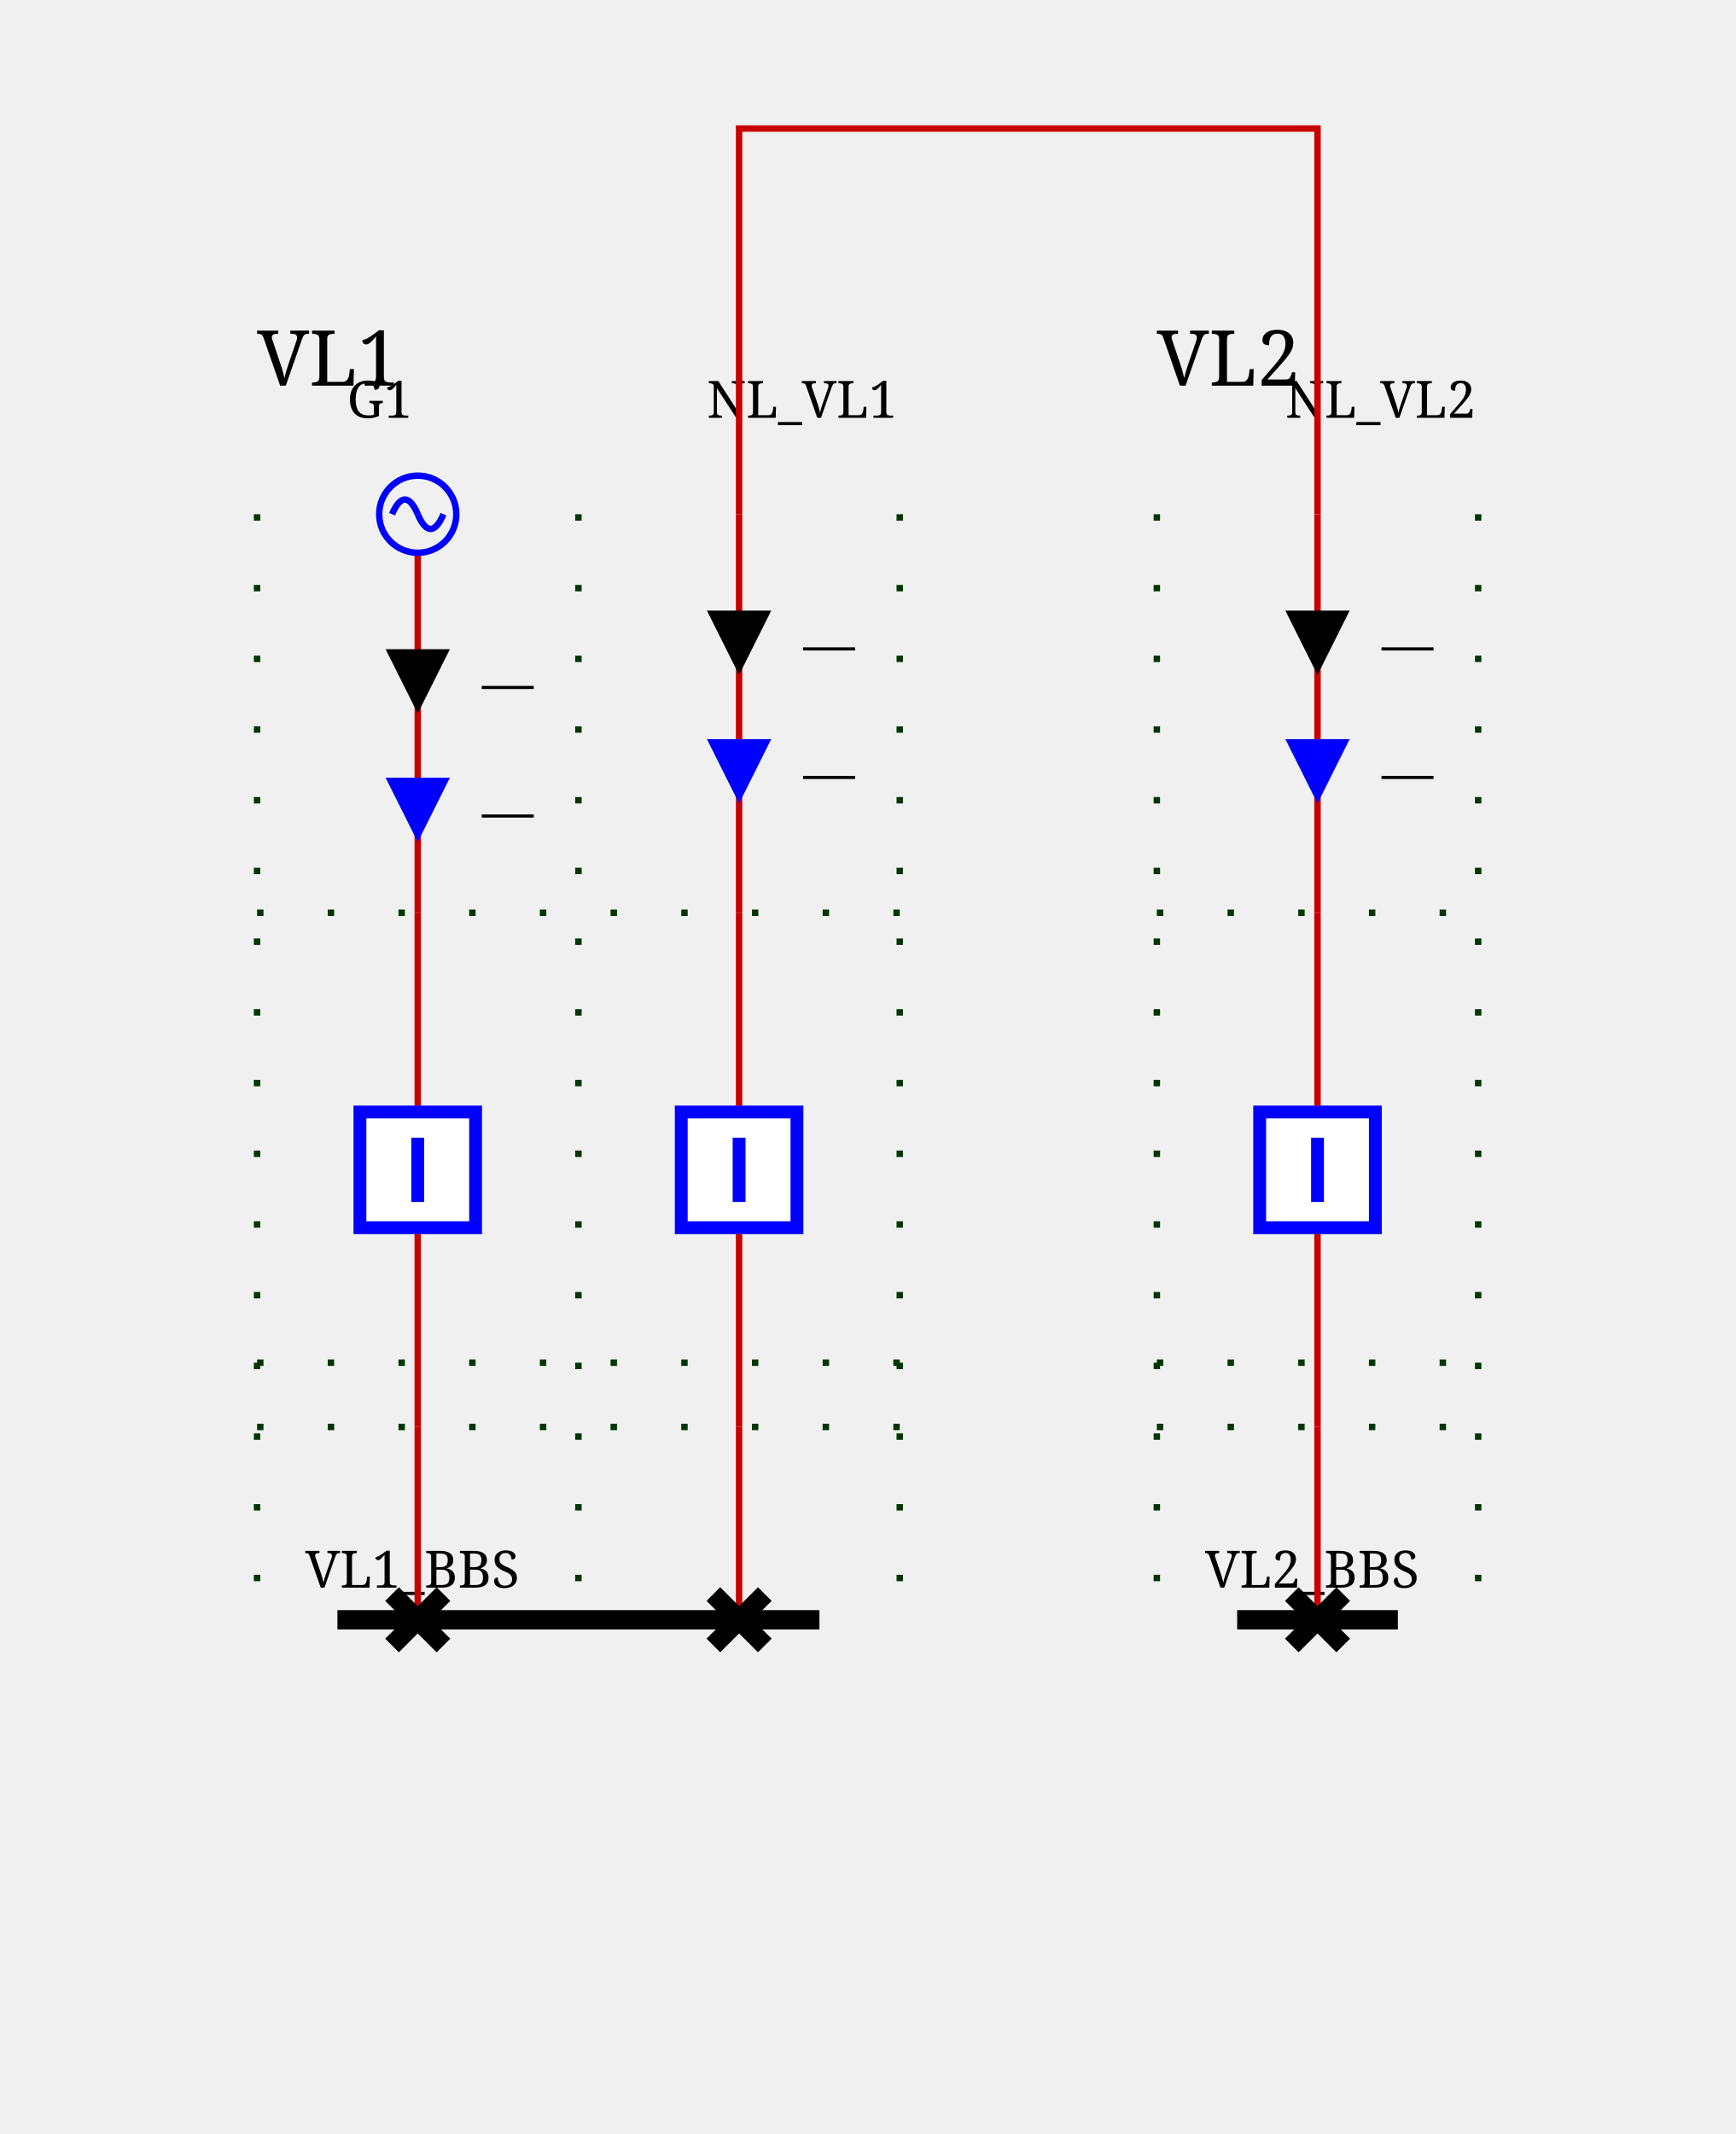
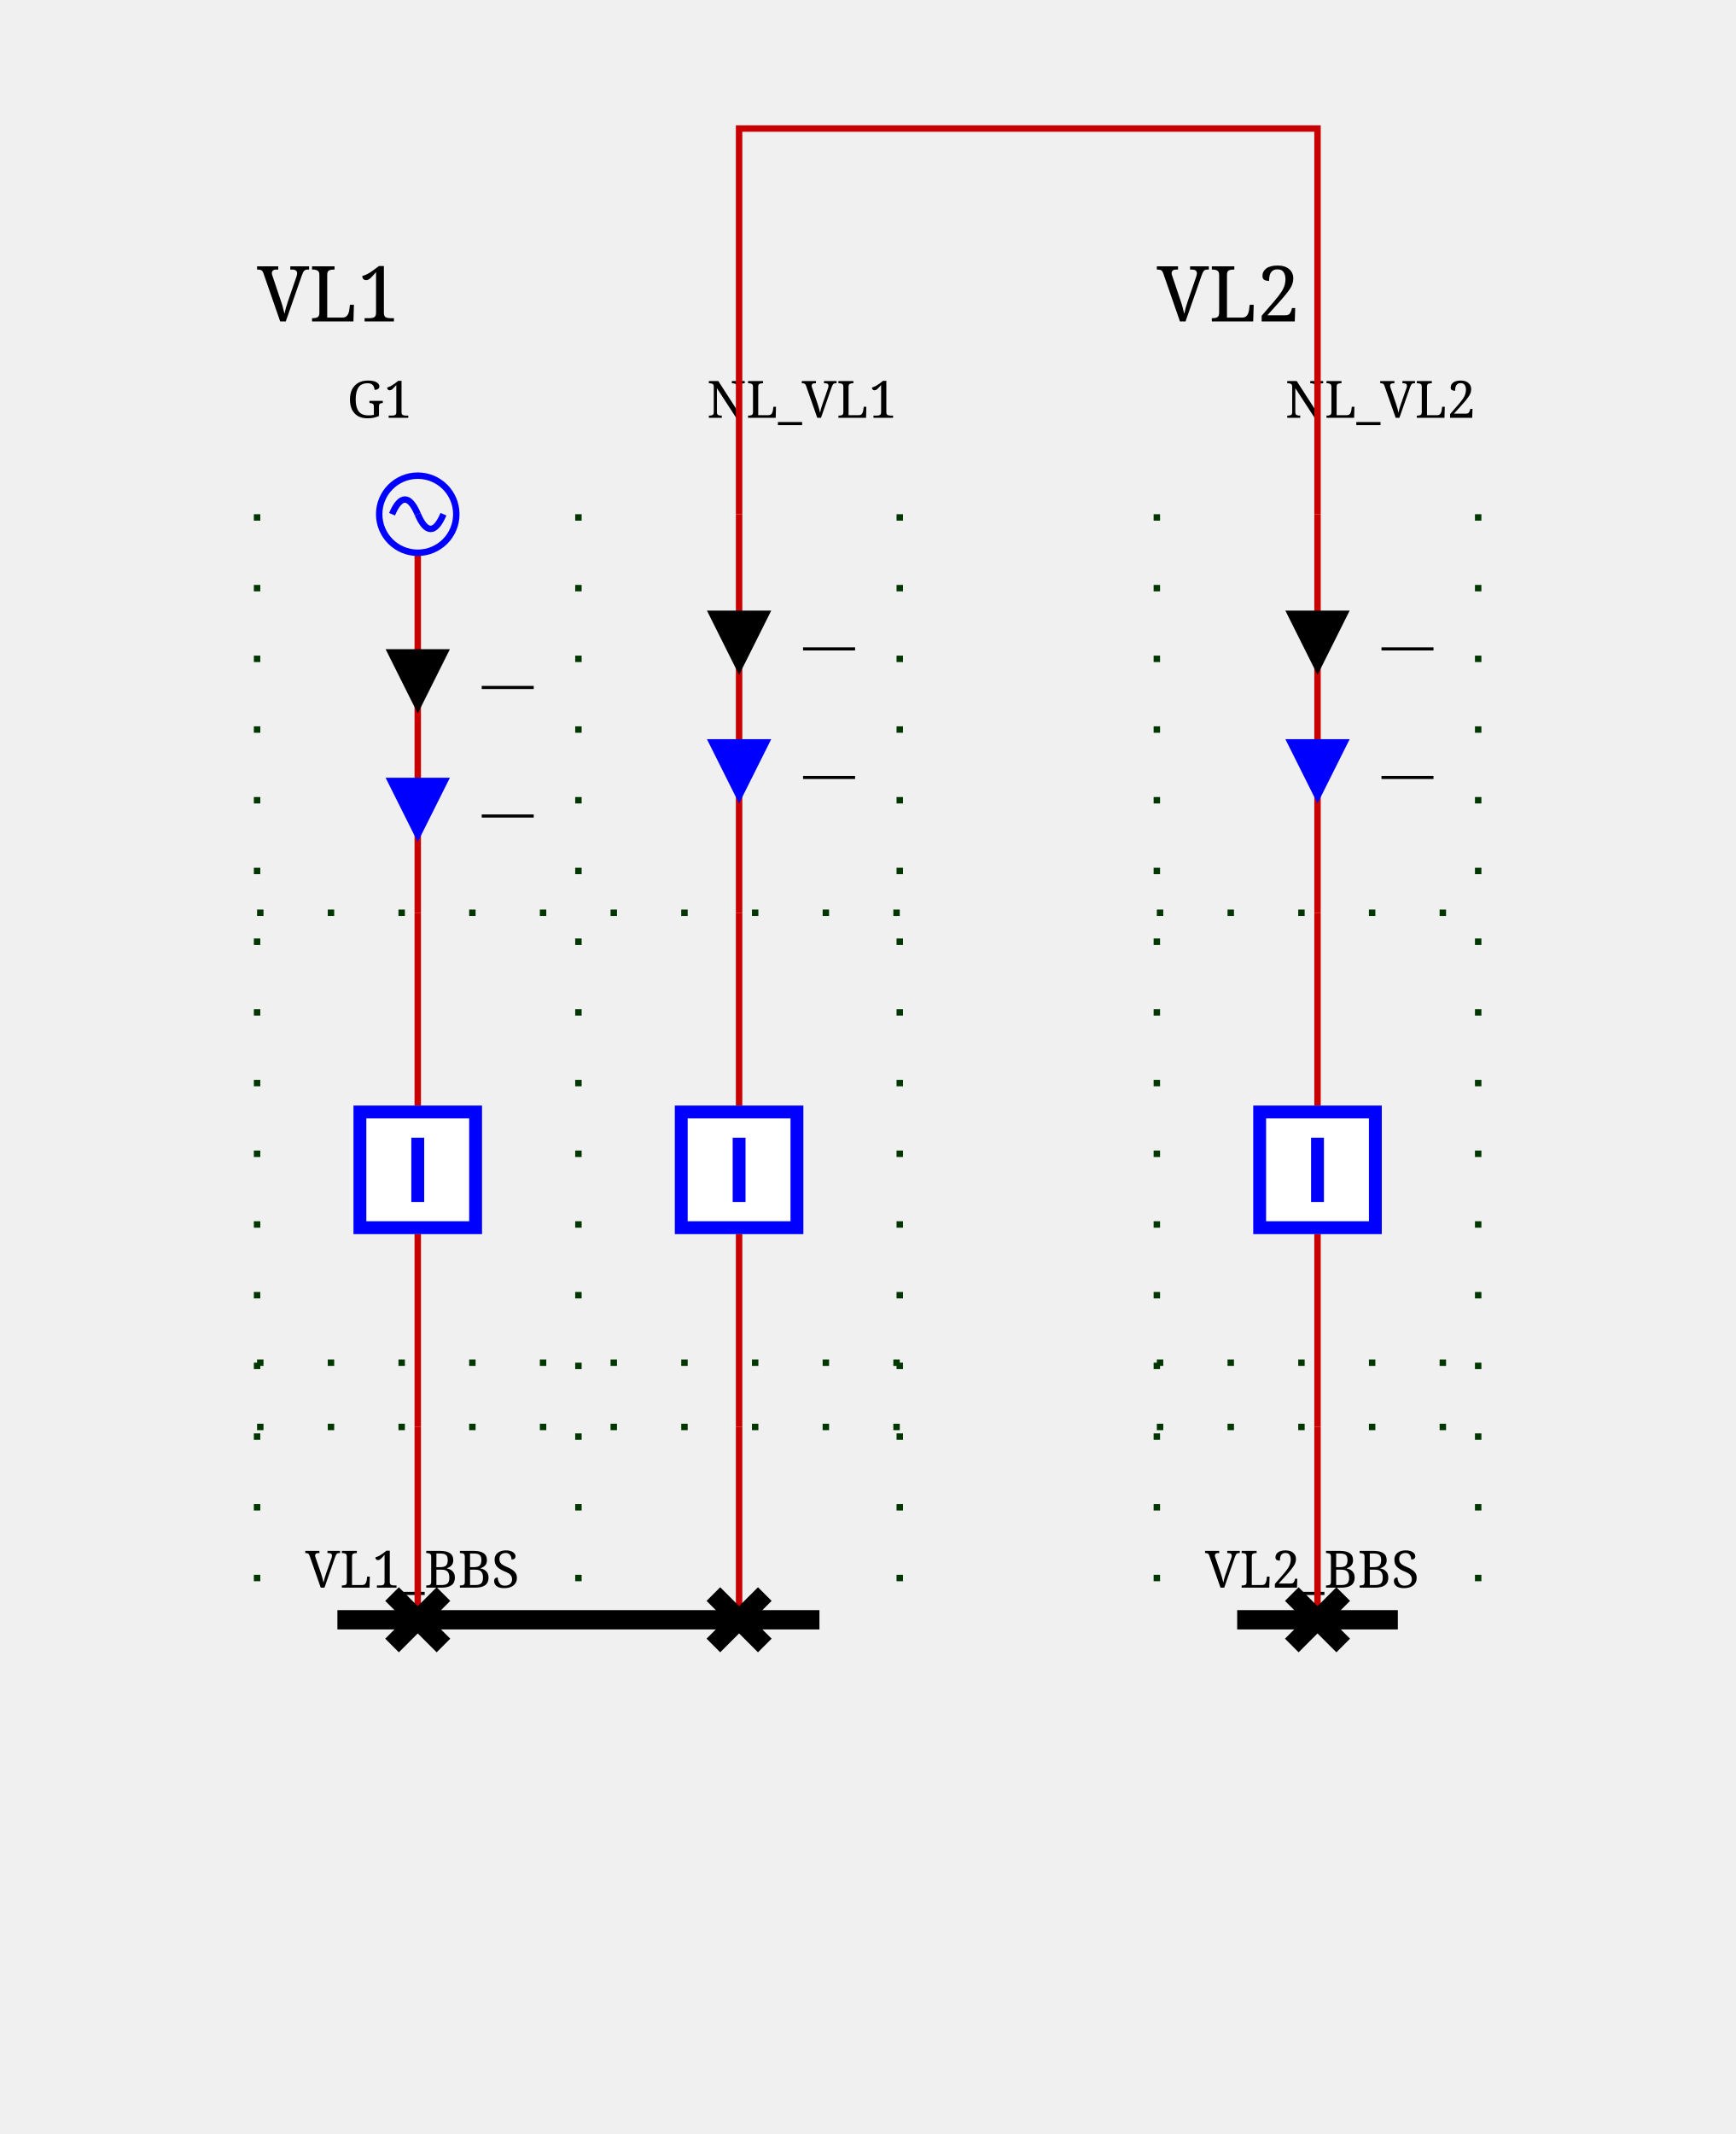
<svg xmlns="http://www.w3.org/2000/svg" height="332.0" viewBox="0 0 270.0 332.0" width="270.0">
  <style>/* ----------------------------------------------------------------------- */
/* File: tautologies.css ------------------------------------------------- */
.sld-out .sld-arrow-in {visibility: hidden}
.sld-in .sld-arrow-out {visibility: hidden}
.sld-closed .sld-sw-open {visibility: hidden}
.sld-open .sld-sw-closed {visibility: hidden}
.sld-hidden-node {visibility: hidden}
.sld-top-feeder .sld-label {dominant-baseline: auto}
.sld-bottom-feeder .sld-label {dominant-baseline: hanging}
.sld-active-power .sld-label {dominant-baseline: mathematical}
.sld-reactive-power .sld-label {dominant-baseline: mathematical}
.sld-current .sld-label {dominant-baseline: mathematical}
/* ----------------------------------------------------------------------- */
/* File: topologicalBaseVoltages.css ------------------------------------- */
.sld-disconnected {--sld-vl-color: #808080}
.sld-vl300to500.sld-bus-0 {--sld-vl-color: #FF0000}
.sld-vl300to500.sld-bus-1 {--sld-vl-color: #7F6C00}
.sld-vl300to500.sld-bus-2 {--sld-vl-color: #F6B2FF}
.sld-vl300to500.sld-bus-3 {--sld-vl-color: #996700}
.sld-vl300to500.sld-bus-4 {--sld-vl-color: #FF85EB}
.sld-vl300to500.sld-bus-5 {--sld-vl-color: #B25B00}
.sld-vl300to500.sld-bus-6 {--sld-vl-color: #FF59B5}
.sld-vl300to500.sld-bus-7 {--sld-vl-color: #CC4400}
.sld-vl300to500.sld-bus-8 {--sld-vl-color: #FF2C67}
.sld-vl300to500.sld-bus-9 {--sld-vl-color: #E52600}
.sld-vl180to300.sld-bus-0 {--sld-vl-color: #218B21}
.sld-vl180to300.sld-bus-1 {--sld-vl-color: #0D4940}
.sld-vl180to300.sld-bus-2 {--sld-vl-color: #DFDAB9}
.sld-vl180to300.sld-bus-3 {--sld-vl-color: #105640}
.sld-vl180to300.sld-bus-4 {--sld-vl-color: #C2CB92}
.sld-vl180to300.sld-bus-5 {--sld-vl-color: #14643C}
.sld-vl180to300.sld-bus-6 {--sld-vl-color: #95B66B}
.sld-vl180to300.sld-bus-7 {--sld-vl-color: #187036}
.sld-vl180to300.sld-bus-8 {--sld-vl-color: #5FA046}
.sld-vl180to300.sld-bus-9 {--sld-vl-color: #1C7E2D}
.sld-vl120to180.sld-bus-0 {--sld-vl-color: #00AFAE}
.sld-vl120to180.sld-bus-1 {--sld-vl-color: #000D58}
.sld-vl120to180.sld-bus-2 {--sld-vl-color: #B8E7B2}
.sld-vl120to180.sld-bus-3 {--sld-vl-color: #002169}
.sld-vl120to180.sld-bus-4 {--sld-vl-color: #85D993}
.sld-vl120to180.sld-bus-5 {--sld-vl-color: #003C7B}
.sld-vl120to180.sld-bus-6 {--sld-vl-color: #59CB8B}
.sld-vl120to180.sld-bus-7 {--sld-vl-color: #005C8C}
.sld-vl120to180.sld-bus-8 {--sld-vl-color: #2CBD94}
.sld-vl120to180.sld-bus-9 {--sld-vl-color: #00839E}
.sld-vl70to120.sld-bus-0 {--sld-vl-color: #CC5500}
.sld-vl70to120.sld-bus-1 {--sld-vl-color: #4A6600}
.sld-vl70to120.sld-bus-2 {--sld-vl-color: #EFB2DD}
.sld-vl70to120.sld-bus-3 {--sld-vl-color: #6E7A00}
.sld-vl70to120.sld-bus-4 {--sld-vl-color: #E685AE}
.sld-vl70to120.sld-bus-5 {--sld-vl-color: #8E8400}
.sld-vl70to120.sld-bus-6 {--sld-vl-color: #DD596B}
.sld-vl70to120.sld-bus-7 {--sld-vl-color: #A37B00}
.sld-vl70to120.sld-bus-8 {--sld-vl-color: #D4432C}
.sld-vl70to120.sld-bus-9 {--sld-vl-color: #B76B00}
.sld-vl50to70.sld-bus-0 {--sld-vl-color: #A020EF}
.sld-vl50to70.sld-bus-1 {--sld-vl-color: #7F0848}
.sld-vl50to70.sld-bus-2 {--sld-vl-color: #B7DBFE}
.sld-vl50to70.sld-bus-3 {--sld-vl-color: #960C6D}
.sld-vl50to70.sld-bus-4 {--sld-vl-color: #8DA6FE}
.sld-vl50to70.sld-bus-5 {--sld-vl-color: #AD109A}
.sld-vl50to70.sld-bus-6 {--sld-vl-color: #6F66FB}
.sld-vl50to70.sld-bus-7 {--sld-vl-color: #BC14C4}
.sld-vl50to70.sld-bus-8 {--sld-vl-color: #7F42F6}
.sld-vl50to70.sld-bus-9 {--sld-vl-color: #B11AD9}
.sld-vl30to50.sld-bus-0 {--sld-vl-color: #FF8290}
.sld-vl30to50.sld-bus-1 {--sld-vl-color: #7F6F41}
.sld-vl30to50.sld-bus-2 {--sld-vl-color: #F6D9FF}
.sld-vl30to50.sld-bus-3 {--sld-vl-color: #99784E}
.sld-vl30to50.sld-bus-4 {--sld-vl-color: #FFC3FB}
.sld-vl30to50.sld-bus-5 {--sld-vl-color: #B27D5B}
.sld-vl30to50.sld-bus-6 {--sld-vl-color: #FFADE3}
.sld-vl30to50.sld-bus-7 {--sld-vl-color: #CC7E68}
.sld-vl30to50.sld-bus-8 {--sld-vl-color: #FF97BF}
.sld-vl30to50.sld-bus-9 {--sld-vl-color: #E57B75}
.sld-vl0to30.sld-bus-0 {--sld-vl-color: #AAAE27}
.sld-vl0to30.sld-bus-1 {--sld-vl-color: #195B0F}
.sld-vl0to30.sld-bus-2 {--sld-vl-color: #EABABE}
.sld-vl0to30.sld-bus-3 {--sld-vl-color: #2D6C13}
.sld-vl0to30.sld-bus-4 {--sld-vl-color: #DDA193}
.sld-vl0to30.sld-bus-5 {--sld-vl-color: #477D17}
.sld-vl0to30.sld-bus-6 {--sld-vl-color: #CE9A6E}
.sld-vl0to30.sld-bus-7 {--sld-vl-color: #648D1C}
.sld-vl0to30.sld-bus-8 {--sld-vl-color: #BEA04A}
.sld-vl0to30.sld-bus-9 {--sld-vl-color: #869D22}
/* ----------------------------------------------------------------------- */
/* File : highlightLineStates.css ---------------------------------------- */
.sld-wire.sld-feeder-disconnected {stroke: black}
.sld-wire.sld-feeder-connected-disconnected {stroke-dasharray: 3,3}
.sld-wire.sld-feeder-disconnected-connected {stroke: black; stroke-dasharray: 3,3}
.sld-busbar-section.sld-bus-disconnected {stroke-dasharray: 3,3}
/* ----------------------------------------------------------------------- */
/* File : components.css ------------------------------------------------- */
/* Stroke black */
.sld-disconnector {stroke-width: 3; stroke: black; fill: none}
/* Stroke blue */
.sld-breaker {stroke-width: 2; stroke: blue; fill:white}
.sld-load-break-switch {stroke: blue; fill: white}
/* Stroke --sld-vl-color with fallback black */
.sld-bus-connection {fill: var(--sld-vl-color, black)}
.sld-cell-shape-flat .sld-bus-connection {visibility: hidden}
.sld-busbar-section {stroke: var(--sld-vl-color, black); stroke-width: 3; fill: none}
/* Stroke --sld-vl-color with fallback red */
.sld-wire {stroke: var(--sld-vl-color, #c80000); fill: none}
.sld-wire.sld-dangling-line {stroke-width: 2px}
.sld-wire.sld-tie-line {stroke-width: 2px}
/* Stroke --sld-vl-color with fallback blue */
.sld-load {stroke: var(--sld-vl-color, blue); fill: none}
.sld-battery {stroke: var(--sld-vl-color, blue); fill: none}
.sld-generator {stroke: var(--sld-vl-color, blue); fill: none}
.sld-two-wt {stroke: var(--sld-vl-color, blue); fill: none}
.sld-three-wt {stroke: var(--sld-vl-color, blue); fill: none}
.sld-winding {stroke: var(--sld-vl-color, blue); fill: none}
.sld-capacitor {stroke: var(--sld-vl-color, blue); fill: none}
.sld-inductor {stroke: var(--sld-vl-color, blue); fill: none}
.sld-pst {stroke: var(--sld-vl-color, blue); fill: none}
.sld-pst-arrow {stroke: black; fill: none}
.sld-svc {stroke: var(--sld-vl-color, blue); fill: none}
.sld-vsc {stroke: var(--sld-vl-color, blue); font-size: 7.43px; fill: none}
.sld-lcc {stroke: var(--sld-vl-color, blue); font-size: 7.43px; fill: none}
.sld-ground {stroke: var(--sld-vl-color, blue); fill: none}
/* Stroke none &amp; fill: --sld-vl-color */
.sld-node-infos {stroke: none; fill: var(--sld-vl-color, black)}
/* Stroke none &amp; fill: black */
.sld-node {stroke: none; fill: black}
.sld-flash {stroke: none; fill: black}
.sld-lock {stroke: none; fill: black}
.sld-unknown {stroke: none; fill: black}
/* Fonts */
.sld-label {stroke: none; fill: black; font: 8px serif}
.sld-bus-legend-info {font: 10px serif}
.sld-graph-label {font: 12px serif}
/* Specific */
.sld-grid {stroke: #003700; stroke-dasharray: 1,10}
.sld-feeder-info.sld-active-power {fill:black}
.sld-feeder-info.sld-reactive-power {fill:blue}
.sld-feeder-info.sld-current {fill:purple}
.sld-frame {fill: var(--sld-background-color, transparent)}
/* Stroke maroon for fictitious switch */
.sld-breaker.sld-fictitious {stroke: maroon}
.sld-disconnector.sld-fictitious {stroke: maroon}
.sld-load-break-switch.sld-fictitious {stroke: maroon}
.sld-busbar-section.sld-fictitious {stroke: var(--sld-vl-color, #c80000); stroke-width: 1}
/* ground disconnector specific */
.sld-ground-disconnection-attach {stroke: var(--sld-vl-color, #c80000); fill: none}
.sld-open .sld-ground-disconnection-ground {stroke: black; fill: none}
.sld-closed .sld-ground-disconnection-ground {stroke: var(--sld-vl-color, #c80000); fill: none}
.sld-ground-disconnection .sld-sw-open {stroke: black; fill: none}
.sld-ground-disconnection .sld-sw-closed {stroke: black; fill: none}
</style>
  <rect class="sld-frame" height="100%" width="100%" />
  <g>
    <g class="sld-grid" id="idGRID_95_VL1">
      <line x1="40.0" x2="40.0" y1="80.0" y2="252.0" />
      <line x1="90.0" x2="90.0" y1="80.0" y2="252.0" />
      <line x1="140.0" x2="140.0" y1="80.0" y2="252.0" />
      <line x1="40.0" x2="140.0" y1="222.0" y2="222.0" />
      <line x1="40.0" x2="140.0" y1="212.0" y2="212.0" />
      <line x1="40.0" x2="140.0" y1="142.0" y2="142.0" />
    </g>
    <g class="sld-grid" id="idGRID_95_VL2">
      <line x1="180.0" x2="180.0" y1="80.0" y2="252.0" />
      <line x1="230.0" x2="230.0" y1="80.0" y2="252.0" />
      <line x1="180.0" x2="230.0" y1="222.0" y2="222.0" />
      <line x1="180.0" x2="230.0" y1="212.0" y2="212.0" />
      <line x1="180.0" x2="230.0" y1="142.0" y2="142.0" />
    </g>
    <g class="sld-voltage-level" id="idVL1">
      <g id="idLABEL_95_VL_95_VL1">
-         <text class="sld-graph-label" x="40.0" y="60.0">VL1</text>
+         <text class="sld-graph-label" x="40.0" y="50.0">VL1</text>
      </g>
      <g class="sld-busbar-section sld-vl300to500 sld-bus-0" id="idVL1_95_BBS" transform="translate(52.5,252.0)">
        <line x1="0" x2="75.0" y1="0" y2="0" />
        <text class="sld-label" id="idVL1_95_BBS_95_NW_95_LABEL" x="-5.0" y="-5.0">VL1_BBS</text>
      </g>
      <g class="sld-extern-cell sld-cell-direction-top" id="idEXTERN_32_0">
        <g class="sld-wire sld-vl300to500 sld-bus-0" id="_95_VL1_95_INTERNAL_95_VL1_95_VL1_95_D1_45_VL1_95_B1_95_VL1_95_D1">
          <polyline points="65.0,222.0,65.0,252.0" />
        </g>
        <g class="sld-wire sld-vl300to500 sld-bus-0" id="_95_VL1_95_VL1_95_B1_95_INTERNAL_95_VL1_95_VL1_95_D1_45_VL1_95_B1">
          <polyline points="65.0,192.0,65.0,222.0" />
        </g>
        <g class="sld-wire sld-vl300to500 sld-bus-0" id="_95_VL1_95_INTERNAL_95_VL1_95_G1_95_VL1_95_B1">
          <polyline points="65.0,142.0,65.0,172.0" />
        </g>
        <g class="sld-wire sld-vl300to500 sld-bus-0" id="_95_VL1_95_G1_95_INTERNAL_95_VL1_95_G1">
          <polyline points="65.0,86.0,65.0,142.0" />
        </g>
        <g class="sld-feeder-info sld-in sld-active-power" id="idG1_95_ARROW_95_ACTIVE" transform="translate(60.0,101.0)">
          <polygon class="sld-arrow-out" points="5,0 10,10 0,10" />
          <polygon class="sld-arrow-in" points="0,0 10,0 5,10" />
          <text class="sld-label" x="15.0" y="5.0">—</text>
        </g>
        <g class="sld-feeder-info sld-in sld-reactive-power" id="idG1_95_ARROW_95_REACTIVE" transform="translate(60.0,121.0)">
          <polygon class="sld-arrow-out" points="5,0 10,10 0,10" />
          <polygon class="sld-arrow-in" points="0,0 10,0 5,10" />
          <text class="sld-label" x="15.0" y="5.0">—</text>
        </g>
        <g class="sld-disconnector sld-closed sld-vl300to500 sld-bus-0" id="idVL1_95_D1" transform="translate(61.0,248.0)">
          <path class="sld-sw-closed" d="M0,0 8,8 M8,0 0,8" />
          <path class="sld-sw-open" d="M8,0 0,8" />
        </g>
        <g class="sld-node sld-hidden-node sld-fictitious sld-vl300to500 sld-bus-0" id="idINTERNAL_95_VL1_95_VL1_95_D1_45_VL1_95_B1" transform="translate(61.0,218.0)">
          <circle cx="4" cy="4" r="4" />
        </g>
        <g class="sld-breaker sld-closed sld-vl300to500 sld-bus-0" id="idVL1_95_B1" transform="translate(55.0,172.0)">
          <path class="sld-sw-closed" d="M1,1 V19 H19 V1z M10,5 V15" />
          <path class="sld-sw-open" d="M1,1 V19 H19 V1z M5,10 H15" />
        </g>
        <g class="sld-node sld-hidden-node sld-fictitious sld-vl300to500 sld-bus-0" id="idINTERNAL_95_VL1_95_G1" transform="translate(61.0,138.0)">
          <circle cx="4" cy="4" r="4" />
        </g>
        <g class="sld-generator sld-top-feeder sld-vl300to500 sld-bus-0" id="idG1" transform="translate(59.0,74.0)">
          <circle cx="6" cy="6" r="6" />
          <path d="M6,6 A 6 40 0 0 0 2,6" />
          <path d="M6,6 A 6 40 0 0 0 10,6" />
          <text class="sld-label" id="idG1_95_N_95_LABEL" x="-5.0" y="-9.0">G1</text>
        </g>
      </g>
      <g class="sld-extern-cell sld-cell-direction-top" id="idEXTERN_32_1">
        <g class="sld-wire sld-vl300to500 sld-bus-0" id="_95_VL1_95_INTERNAL_95_VL1_95_NL_95_VL1_95_DISCONNECTOR_45_NL_95_VL1_32_COUPL_32_DJ_95_NL_95_VL1_95_DISCONNECTOR">
          <polyline points="115.0,222.0,115.0,252.0" />
        </g>
        <g class="sld-wire sld-vl300to500 sld-bus-0" id="_95_VL1_95_NL_95_VL1_32_COUPL_32_DJ_95_INTERNAL_95_VL1_95_NL_95_VL1_95_DISCONNECTOR_45_NL_95_VL1_32_COUPL_32_DJ">
          <polyline points="115.0,192.0,115.0,222.0" />
        </g>
        <g class="sld-wire sld-vl300to500 sld-bus-0" id="_95_VL1_95_INTERNAL_95_VL1_95_NL_95_ONE_95_NL_95_VL1_32_COUPL_32_DJ">
          <polyline points="115.0,142.0,115.0,172.0" />
        </g>
        <g class="sld-wire sld-vl300to500 sld-bus-0" id="_95_VL1_95_NL_95_ONE_95_INTERNAL_95_VL1_95_NL_95_ONE">
          <polyline points="115.0,80.0,115.0,142.0" />
        </g>
        <g class="sld-feeder-info sld-in sld-active-power" id="idNL_95_ONE_95_ARROW_95_ACTIVE" transform="translate(110.0,95.0)">
          <polygon class="sld-arrow-out" points="5,0 10,10 0,10" />
          <polygon class="sld-arrow-in" points="0,0 10,0 5,10" />
          <text class="sld-label" x="15.0" y="5.0">—</text>
        </g>
        <g class="sld-feeder-info sld-in sld-reactive-power" id="idNL_95_ONE_95_ARROW_95_REACTIVE" transform="translate(110.0,115.0)">
          <polygon class="sld-arrow-out" points="5,0 10,10 0,10" />
          <polygon class="sld-arrow-in" points="0,0 10,0 5,10" />
          <text class="sld-label" x="15.0" y="5.0">—</text>
        </g>
        <g class="sld-disconnector sld-closed sld-vl300to500 sld-bus-0" id="idNL_95_VL1_95_DISCONNECTOR" transform="translate(111.0,248.0)">
          <path class="sld-sw-closed" d="M0,0 8,8 M8,0 0,8" />
          <path class="sld-sw-open" d="M8,0 0,8" />
        </g>
        <g class="sld-node sld-hidden-node sld-fictitious sld-vl300to500 sld-bus-0" id="idINTERNAL_95_VL1_95_NL_95_VL1_95_DISCONNECTOR_45_NL_95_VL1_32_COUPL_32_DJ" transform="translate(111.0,218.0)">
          <circle cx="4" cy="4" r="4" />
        </g>
        <g class="sld-breaker sld-closed sld-vl300to500 sld-bus-0" id="idNL_95_VL1_32_COUPL_32_DJ" transform="translate(105.0,172.0)">
          <path class="sld-sw-closed" d="M1,1 V19 H19 V1z M10,5 V15" />
          <path class="sld-sw-open" d="M1,1 V19 H19 V1z M5,10 H15" />
        </g>
        <g class="sld-node sld-hidden-node sld-fictitious sld-vl300to500 sld-bus-0" id="idINTERNAL_95_VL1_95_NL_95_ONE" transform="translate(111.0,138.0)">
          <circle cx="4" cy="4" r="4" />
        </g>
        <g class="sld-top-feeder" id="idNL_95_ONE" transform="translate(115.0,80.0)">
          <text class="sld-label" id="idNL_95_ONE_95_N_95_LABEL" x="-5.0" y="-15.0">NL_VL1</text>
        </g>
      </g>
    </g>
    <g class="sld-voltage-level" id="idVL2">
      <g id="idLABEL_95_VL_95_VL2">
-         <text class="sld-graph-label" x="180.0" y="60.0">VL2</text>
+         <text class="sld-graph-label" x="180.0" y="50.0">VL2</text>
      </g>
      <g class="sld-busbar-section sld-vl300to500 sld-bus-1" id="idVL2_95_BBS" transform="translate(192.5,252.0)">
        <line x1="0" x2="25.0" y1="0" y2="0" />
        <text class="sld-label" id="idVL2_95_BBS_95_NW_95_LABEL" x="-5.0" y="-5.0">VL2_BBS</text>
      </g>
      <g class="sld-extern-cell sld-cell-direction-top" id="idEXTERN_32_0">
        <g class="sld-wire sld-vl300to500 sld-bus-1" id="_95_VL2_95_INTERNAL_95_VL2_95_NL_95_VL2_95_DISCONNECTOR_45_NL_95_VL2_32_COUPL_32_DJ_95_NL_95_VL2_95_DISCONNECTOR">
          <polyline points="205.0,222.0,205.0,252.0" />
        </g>
        <g class="sld-wire sld-vl300to500 sld-bus-1" id="_95_VL2_95_NL_95_VL2_32_COUPL_32_DJ_95_INTERNAL_95_VL2_95_NL_95_VL2_95_DISCONNECTOR_45_NL_95_VL2_32_COUPL_32_DJ">
          <polyline points="205.0,192.0,205.0,222.0" />
        </g>
        <g class="sld-wire sld-vl300to500 sld-bus-1" id="_95_VL2_95_INTERNAL_95_VL2_95_NL_95_TWO_95_NL_95_VL2_32_COUPL_32_DJ">
          <polyline points="205.0,142.0,205.0,172.0" />
        </g>
        <g class="sld-wire sld-vl300to500 sld-bus-1" id="_95_VL2_95_NL_95_TWO_95_INTERNAL_95_VL2_95_NL_95_TWO">
          <polyline points="205.0,80.0,205.0,142.0" />
        </g>
        <g class="sld-feeder-info sld-in sld-active-power" id="idNL_95_TWO_95_ARROW_95_ACTIVE" transform="translate(200.0,95.0)">
          <polygon class="sld-arrow-out" points="5,0 10,10 0,10" />
          <polygon class="sld-arrow-in" points="0,0 10,0 5,10" />
          <text class="sld-label" x="15.0" y="5.0">—</text>
        </g>
        <g class="sld-feeder-info sld-in sld-reactive-power" id="idNL_95_TWO_95_ARROW_95_REACTIVE" transform="translate(200.0,115.0)">
          <polygon class="sld-arrow-out" points="5,0 10,10 0,10" />
          <polygon class="sld-arrow-in" points="0,0 10,0 5,10" />
          <text class="sld-label" x="15.0" y="5.0">—</text>
        </g>
        <g class="sld-disconnector sld-closed sld-vl300to500 sld-bus-1" id="idNL_95_VL2_95_DISCONNECTOR" transform="translate(201.0,248.0)">
          <path class="sld-sw-closed" d="M0,0 8,8 M8,0 0,8" />
          <path class="sld-sw-open" d="M8,0 0,8" />
        </g>
        <g class="sld-node sld-hidden-node sld-fictitious sld-vl300to500 sld-bus-1" id="idINTERNAL_95_VL2_95_NL_95_VL2_95_DISCONNECTOR_45_NL_95_VL2_32_COUPL_32_DJ" transform="translate(201.0,218.0)">
          <circle cx="4" cy="4" r="4" />
        </g>
        <g class="sld-breaker sld-closed sld-vl300to500 sld-bus-1" id="idNL_95_VL2_32_COUPL_32_DJ" transform="translate(195.0,172.0)">
          <path class="sld-sw-closed" d="M1,1 V19 H19 V1z M10,5 V15" />
          <path class="sld-sw-open" d="M1,1 V19 H19 V1z M5,10 H15" />
        </g>
        <g class="sld-node sld-hidden-node sld-fictitious sld-vl300to500 sld-bus-1" id="idINTERNAL_95_VL2_95_NL_95_TWO" transform="translate(201.0,138.0)">
          <circle cx="4" cy="4" r="4" />
        </g>
        <g class="sld-top-feeder" id="idNL_95_TWO" transform="translate(205.0,80.0)">
          <text class="sld-label" id="idNL_95_TWO_95_N_95_LABEL" x="-5.0" y="-15.0">NL_VL2</text>
        </g>
      </g>
    </g>
    <g class="sld-wire sld-vl300to500 sld-bus-1" id="idNL">
      <polyline points="115.0,80.0,115.0,20.0,205.0,20.0,205.0,80.0" />
    </g>
  </g>
</svg>
